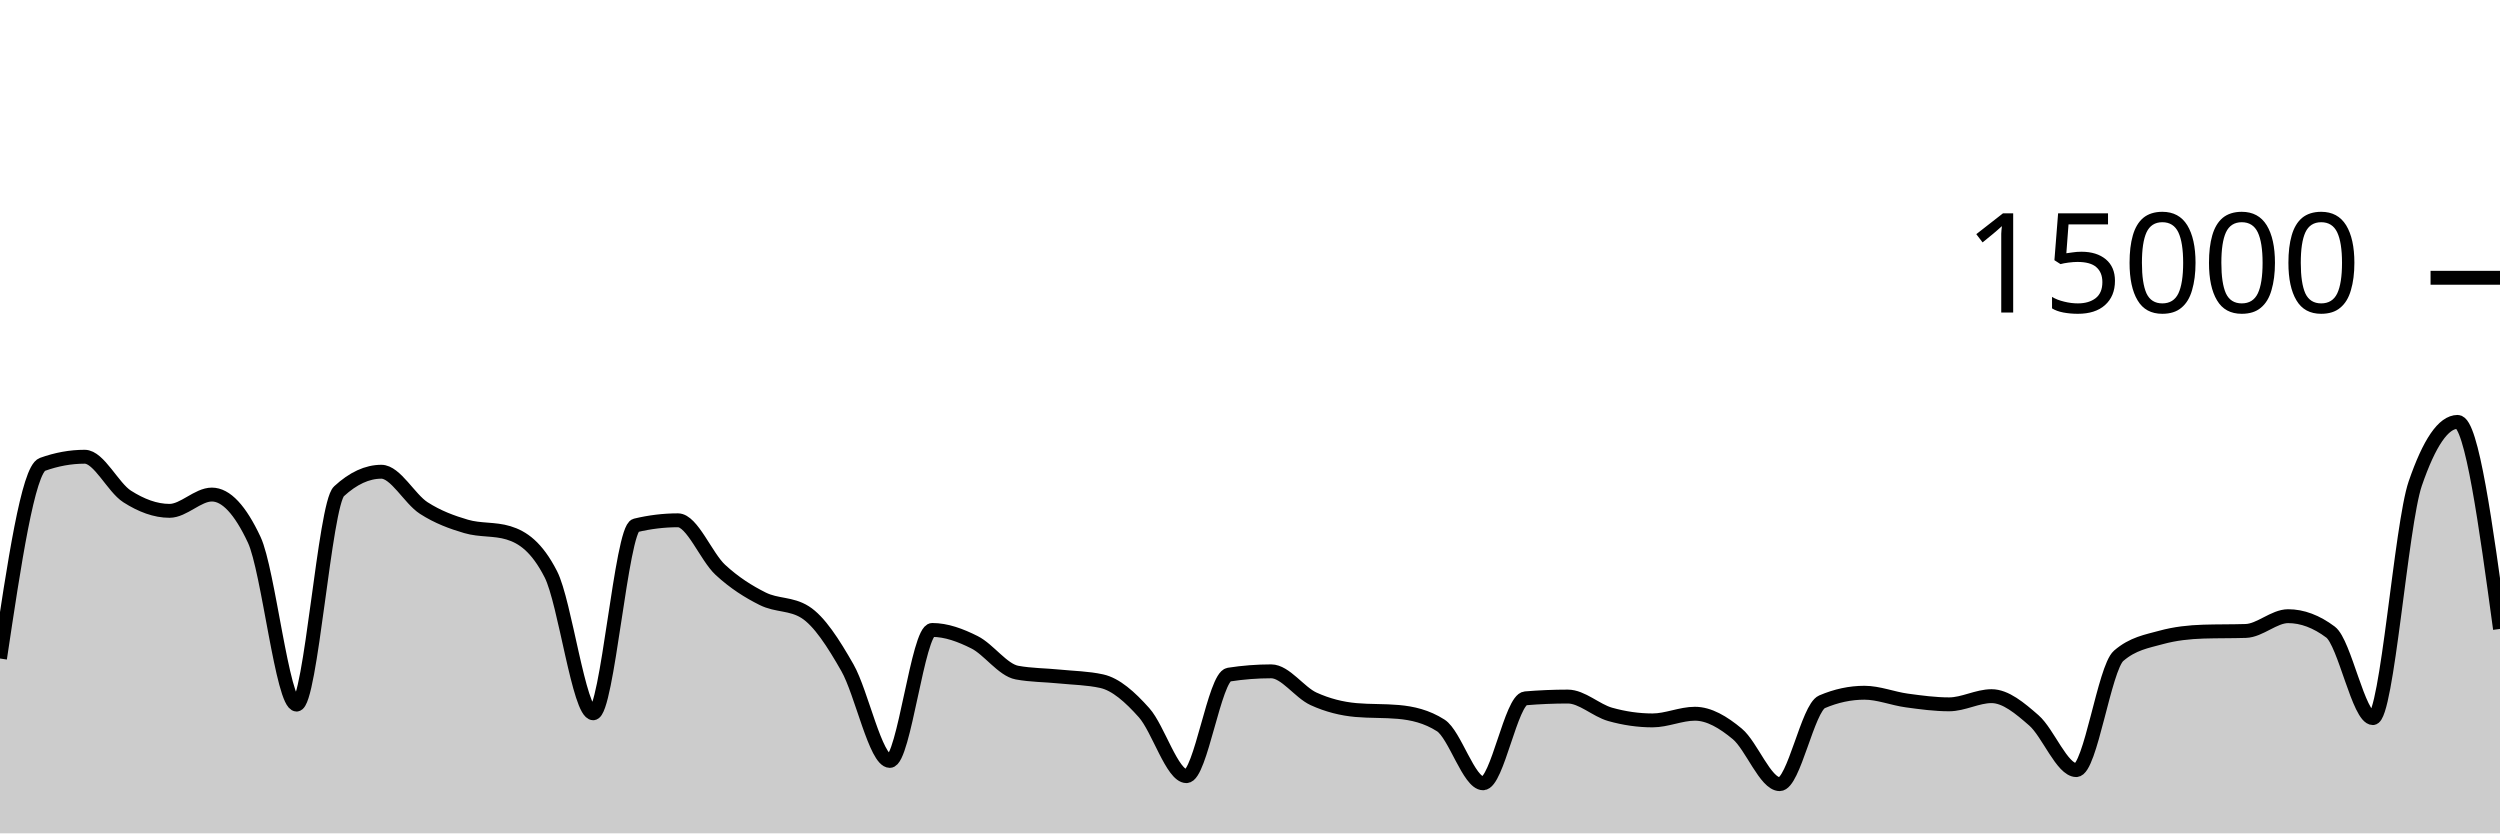
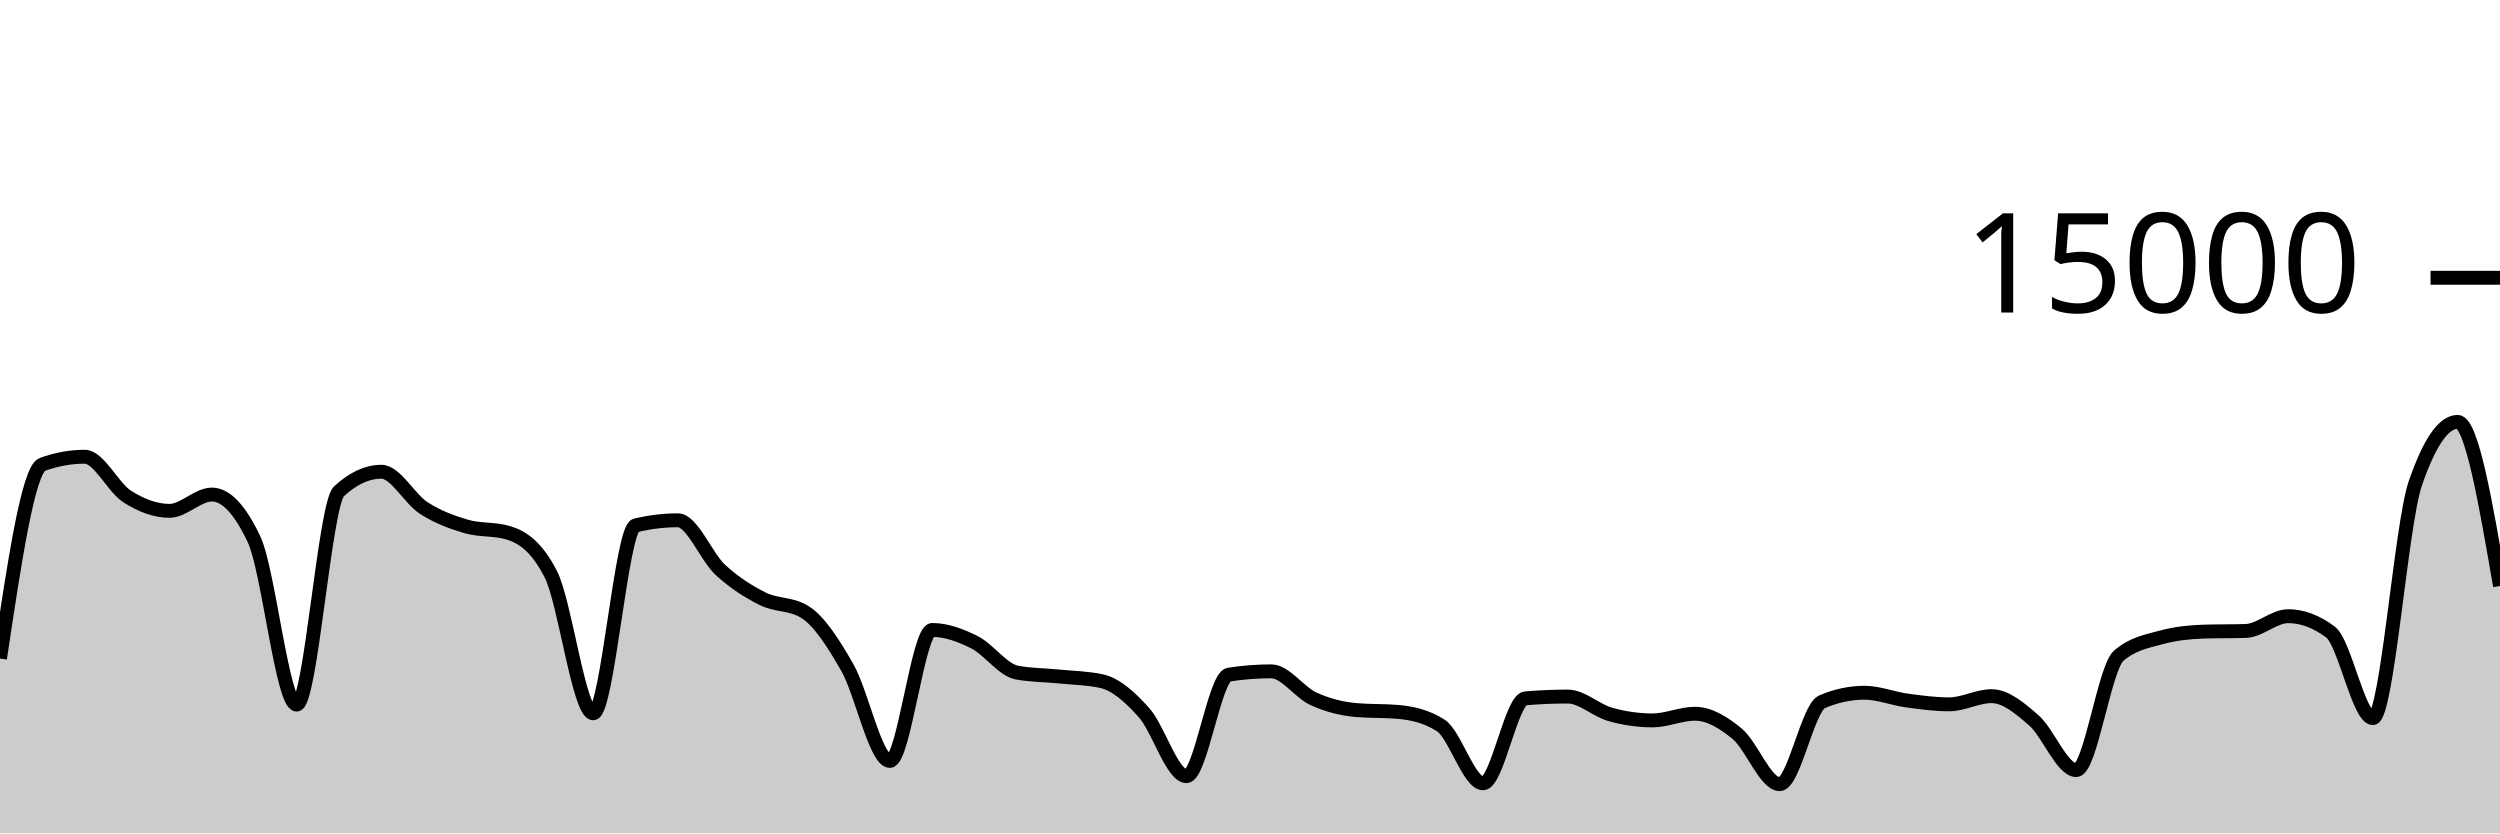
<svg xmlns="http://www.w3.org/2000/svg" viewBox="0 0 180 60">
  <g transform="translate(0,20)">
-     <path class="area" fill="rgba(0, 0, 0, 0.2)" d="M0,27.413C1.017,20.609,2.034,13.805,3.051,13.437C4.068,13.069,5.085,12.885,6.102,12.885C7.119,12.885,8.136,15.095,9.153,15.744C10.169,16.393,11.186,16.781,12.203,16.781C13.22,16.781,14.237,15.608,15.254,15.608C16.271,15.608,17.288,16.693,18.305,18.864C19.322,21.035,20.339,30.731,21.356,30.731C22.373,30.731,23.39,16.312,24.407,15.373C25.424,14.435,26.441,13.965,27.458,13.965C28.475,13.965,29.492,15.92,30.508,16.576C31.525,17.232,32.542,17.603,33.559,17.901C34.576,18.2,35.593,18.056,36.61,18.365C37.627,18.675,38.644,19.359,39.661,21.347C40.678,23.334,41.695,31.357,42.712,31.357C43.729,31.357,44.746,18.075,45.763,17.829C46.78,17.584,47.797,17.461,48.814,17.461C49.831,17.461,50.847,20.085,51.864,21.027C52.881,21.968,53.898,22.604,54.915,23.112C55.932,23.62,56.949,23.432,57.966,24.072C58.983,24.712,60,26.294,61.017,28.08C62.034,29.866,63.051,34.787,64.068,34.787C65.085,34.787,66.102,25.357,67.119,25.357C68.136,25.357,69.153,25.734,70.169,26.245C71.186,26.757,72.203,28.238,73.22,28.427C74.237,28.615,75.254,28.606,76.271,28.709C77.288,28.812,78.305,28.821,79.322,29.045C80.339,29.269,81.356,30.175,82.373,31.315C83.39,32.454,84.407,35.883,85.424,35.883C86.441,35.883,87.458,28.732,88.475,28.573C89.492,28.415,90.508,28.336,91.525,28.336C92.542,28.336,93.559,29.853,94.576,30.317C95.593,30.782,96.61,31.032,97.627,31.123C98.644,31.213,99.661,31.168,100.678,31.259C101.695,31.349,102.712,31.581,103.729,32.227C104.746,32.872,105.763,36.397,106.78,36.397C107.797,36.397,108.814,30.365,109.831,30.28C110.847,30.195,111.864,30.152,112.881,30.152C113.898,30.152,114.915,31.148,115.932,31.435C116.949,31.721,117.966,31.869,118.983,31.869C120,31.869,121.017,31.389,122.034,31.389C123.051,31.389,124.068,31.995,125.085,32.84C126.102,33.685,127.119,36.459,128.136,36.459C129.153,36.459,130.169,30.962,131.186,30.528C132.203,30.094,133.22,29.877,134.237,29.877C135.254,29.877,136.271,30.296,137.288,30.435C138.305,30.574,139.322,30.712,140.339,30.712C141.356,30.712,142.373,30.123,143.39,30.123C144.407,30.123,145.424,30.982,146.441,31.869C147.458,32.757,148.475,35.448,149.492,35.448C150.508,35.448,151.525,28.1,152.542,27.219C153.559,26.337,154.576,26.175,155.593,25.896C156.61,25.617,157.627,25.509,158.644,25.477C159.661,25.445,160.678,25.461,161.695,25.429C162.712,25.397,163.729,24.365,164.746,24.365C165.763,24.365,166.78,24.747,167.797,25.509C168.814,26.272,169.831,31.704,170.847,31.704C171.864,31.704,172.881,17.776,173.898,14.816C174.915,11.856,175.932,10.376,176.949,10.376C177.966,10.376,178.983,17.829,180,25.283L180,40C178.983,40,177.966,40,176.949,40C175.932,40,174.915,40,173.898,40C172.881,40,171.864,40,170.847,40C169.831,40,168.814,40,167.797,40C166.78,40,165.763,40,164.746,40C163.729,40,162.712,40,161.695,40C160.678,40,159.661,40,158.644,40C157.627,40,156.61,40,155.593,40C154.576,40,153.559,40,152.542,40C151.525,40,150.508,40,149.492,40C148.475,40,147.458,40,146.441,40C145.424,40,144.407,40,143.39,40C142.373,40,141.356,40,140.339,40C139.322,40,138.305,40,137.288,40C136.271,40,135.254,40,134.237,40C133.22,40,132.203,40,131.186,40C130.169,40,129.153,40,128.136,40C127.119,40,126.102,40,125.085,40C124.068,40,123.051,40,122.034,40C121.017,40,120,40,118.983,40C117.966,40,116.949,40,115.932,40C114.915,40,113.898,40,112.881,40C111.864,40,110.847,40,109.831,40C108.814,40,107.797,40,106.78,40C105.763,40,104.746,40,103.729,40C102.712,40,101.695,40,100.678,40C99.661,40,98.644,40,97.627,40C96.61,40,95.593,40,94.576,40C93.559,40,92.542,40,91.525,40C90.508,40,89.492,40,88.475,40C87.458,40,86.441,40,85.424,40C84.407,40,83.39,40,82.373,40C81.356,40,80.339,40,79.322,40C78.305,40,77.288,40,76.271,40C75.254,40,74.237,40,73.22,40C72.203,40,71.186,40,70.169,40C69.153,40,68.136,40,67.119,40C66.102,40,65.085,40,64.068,40C63.051,40,62.034,40,61.017,40C60,40,58.983,40,57.966,40C56.949,40,55.932,40,54.915,40C53.898,40,52.881,40,51.864,40C50.847,40,49.831,40,48.814,40C47.797,40,46.78,40,45.763,40C44.746,40,43.729,40,42.712,40C41.695,40,40.678,40,39.661,40C38.644,40,37.627,40,36.61,40C35.593,40,34.576,40,33.559,40C32.542,40,31.525,40,30.508,40C29.492,40,28.475,40,27.458,40C26.441,40,25.424,40,24.407,40C23.39,40,22.373,40,21.356,40C20.339,40,19.322,40,18.305,40C17.288,40,16.271,40,15.254,40C14.237,40,13.22,40,12.203,40C11.186,40,10.169,40,9.153,40C8.136,40,7.119,40,6.102,40C5.085,40,4.068,40,3.051,40C2.034,40,1.017,40,0,40Z" />
-     <path class="line" stroke="black" fill="none" d="M0,27.413C1.017,20.609,2.034,13.805,3.051,13.437C4.068,13.069,5.085,12.885,6.102,12.885C7.119,12.885,8.136,15.095,9.153,15.744C10.169,16.393,11.186,16.781,12.203,16.781C13.22,16.781,14.237,15.608,15.254,15.608C16.271,15.608,17.288,16.693,18.305,18.864C19.322,21.035,20.339,30.731,21.356,30.731C22.373,30.731,23.39,16.312,24.407,15.373C25.424,14.435,26.441,13.965,27.458,13.965C28.475,13.965,29.492,15.92,30.508,16.576C31.525,17.232,32.542,17.603,33.559,17.901C34.576,18.2,35.593,18.056,36.61,18.365C37.627,18.675,38.644,19.359,39.661,21.347C40.678,23.334,41.695,31.357,42.712,31.357C43.729,31.357,44.746,18.075,45.763,17.829C46.78,17.584,47.797,17.461,48.814,17.461C49.831,17.461,50.847,20.085,51.864,21.027C52.881,21.968,53.898,22.604,54.915,23.112C55.932,23.62,56.949,23.432,57.966,24.072C58.983,24.712,60,26.294,61.017,28.08C62.034,29.866,63.051,34.787,64.068,34.787C65.085,34.787,66.102,25.357,67.119,25.357C68.136,25.357,69.153,25.734,70.169,26.245C71.186,26.757,72.203,28.238,73.22,28.427C74.237,28.615,75.254,28.606,76.271,28.709C77.288,28.812,78.305,28.821,79.322,29.045C80.339,29.269,81.356,30.175,82.373,31.315C83.39,32.454,84.407,35.883,85.424,35.883C86.441,35.883,87.458,28.732,88.475,28.573C89.492,28.415,90.508,28.336,91.525,28.336C92.542,28.336,93.559,29.853,94.576,30.317C95.593,30.782,96.61,31.032,97.627,31.123C98.644,31.213,99.661,31.168,100.678,31.259C101.695,31.349,102.712,31.581,103.729,32.227C104.746,32.872,105.763,36.397,106.78,36.397C107.797,36.397,108.814,30.365,109.831,30.28C110.847,30.195,111.864,30.152,112.881,30.152C113.898,30.152,114.915,31.148,115.932,31.435C116.949,31.721,117.966,31.869,118.983,31.869C120,31.869,121.017,31.389,122.034,31.389C123.051,31.389,124.068,31.995,125.085,32.84C126.102,33.685,127.119,36.459,128.136,36.459C129.153,36.459,130.169,30.962,131.186,30.528C132.203,30.094,133.22,29.877,134.237,29.877C135.254,29.877,136.271,30.296,137.288,30.435C138.305,30.574,139.322,30.712,140.339,30.712C141.356,30.712,142.373,30.123,143.39,30.123C144.407,30.123,145.424,30.982,146.441,31.869C147.458,32.757,148.475,35.448,149.492,35.448C150.508,35.448,151.525,28.1,152.542,27.219C153.559,26.337,154.576,26.175,155.593,25.896C156.61,25.617,157.627,25.509,158.644,25.477C159.661,25.445,160.678,25.461,161.695,25.429C162.712,25.397,163.729,24.365,164.746,24.365C165.763,24.365,166.78,24.747,167.797,25.509C168.814,26.272,169.831,31.704,170.847,31.704C171.864,31.704,172.881,17.776,173.898,14.816C174.915,11.856,175.932,10.376,176.949,10.376C177.966,10.376,178.983,17.829,180,25.283" />
+     <path class="area" fill="rgba(0, 0, 0, 0.2)" d="M0,27.413C1.017,20.609,2.034,13.805,3.051,13.437C4.068,13.069,5.085,12.885,6.102,12.885C7.119,12.885,8.136,15.095,9.153,15.744C10.169,16.393,11.186,16.781,12.203,16.781C13.22,16.781,14.237,15.608,15.254,15.608C16.271,15.608,17.288,16.693,18.305,18.864C19.322,21.035,20.339,30.731,21.356,30.731C22.373,30.731,23.39,16.312,24.407,15.373C25.424,14.435,26.441,13.965,27.458,13.965C28.475,13.965,29.492,15.92,30.508,16.576C31.525,17.232,32.542,17.603,33.559,17.901C34.576,18.2,35.593,18.056,36.61,18.365C37.627,18.675,38.644,19.359,39.661,21.347C40.678,23.334,41.695,31.357,42.712,31.357C43.729,31.357,44.746,18.075,45.763,17.829C46.78,17.584,47.797,17.461,48.814,17.461C49.831,17.461,50.847,20.085,51.864,21.027C52.881,21.968,53.898,22.604,54.915,23.112C55.932,23.62,56.949,23.432,57.966,24.072C58.983,24.712,60,26.294,61.017,28.08C62.034,29.866,63.051,34.787,64.068,34.787C65.085,34.787,66.102,25.357,67.119,25.357C68.136,25.357,69.153,25.734,70.169,26.245C71.186,26.757,72.203,28.238,73.22,28.427C74.237,28.615,75.254,28.606,76.271,28.709C77.288,28.812,78.305,28.821,79.322,29.045C80.339,29.269,81.356,30.175,82.373,31.315C83.39,32.454,84.407,35.883,85.424,35.883C86.441,35.883,87.458,28.732,88.475,28.573C89.492,28.415,90.508,28.336,91.525,28.336C92.542,28.336,93.559,29.853,94.576,30.317C95.593,30.782,96.61,31.032,97.627,31.123C98.644,31.213,99.661,31.168,100.678,31.259C101.695,31.349,102.712,31.581,103.729,32.227C104.746,32.872,105.763,36.397,106.78,36.397C107.797,36.397,108.814,30.365,109.831,30.28C110.847,30.195,111.864,30.152,112.881,30.152C113.898,30.152,114.915,31.148,115.932,31.435C116.949,31.721,117.966,31.869,118.983,31.869C120,31.869,121.017,31.389,122.034,31.389C123.051,31.389,124.068,31.995,125.085,32.84C126.102,33.685,127.119,36.459,128.136,36.459C129.153,36.459,130.169,30.962,131.186,30.528C132.203,30.094,133.22,29.877,134.237,29.877C135.254,29.877,136.271,30.296,137.288,30.435C138.305,30.574,139.322,30.712,140.339,30.712C141.356,30.712,142.373,30.123,143.39,30.123C144.407,30.123,145.424,30.982,146.441,31.869C147.458,32.757,148.475,35.448,149.492,35.448C150.508,35.448,151.525,28.1,152.542,27.219C153.559,26.337,154.576,26.175,155.593,25.896C156.61,25.617,157.627,25.509,158.644,25.477C159.661,25.445,160.678,25.461,161.695,25.429C162.712,25.397,163.729,24.365,164.746,24.365C165.763,24.365,166.78,24.747,167.797,25.509C168.814,26.272,169.831,31.704,170.847,31.704C171.864,31.704,172.881,17.776,173.898,14.816C174.915,11.856,175.932,10.376,176.949,10.376C177.966,10.376,178.983,16.284,180,22.192L180,40C178.983,40,177.966,40,176.949,40C175.932,40,174.915,40,173.898,40C172.881,40,171.864,40,170.847,40C169.831,40,168.814,40,167.797,40C166.78,40,165.763,40,164.746,40C163.729,40,162.712,40,161.695,40C160.678,40,159.661,40,158.644,40C157.627,40,156.61,40,155.593,40C154.576,40,153.559,40,152.542,40C151.525,40,150.508,40,149.492,40C148.475,40,147.458,40,146.441,40C145.424,40,144.407,40,143.39,40C142.373,40,141.356,40,140.339,40C139.322,40,138.305,40,137.288,40C136.271,40,135.254,40,134.237,40C133.22,40,132.203,40,131.186,40C130.169,40,129.153,40,128.136,40C127.119,40,126.102,40,125.085,40C124.068,40,123.051,40,122.034,40C121.017,40,120,40,118.983,40C117.966,40,116.949,40,115.932,40C114.915,40,113.898,40,112.881,40C111.864,40,110.847,40,109.831,40C108.814,40,107.797,40,106.78,40C105.763,40,104.746,40,103.729,40C102.712,40,101.695,40,100.678,40C99.661,40,98.644,40,97.627,40C96.61,40,95.593,40,94.576,40C93.559,40,92.542,40,91.525,40C90.508,40,89.492,40,88.475,40C87.458,40,86.441,40,85.424,40C84.407,40,83.39,40,82.373,40C81.356,40,80.339,40,79.322,40C78.305,40,77.288,40,76.271,40C75.254,40,74.237,40,73.22,40C72.203,40,71.186,40,70.169,40C69.153,40,68.136,40,67.119,40C66.102,40,65.085,40,64.068,40C63.051,40,62.034,40,61.017,40C60,40,58.983,40,57.966,40C56.949,40,55.932,40,54.915,40C53.898,40,52.881,40,51.864,40C50.847,40,49.831,40,48.814,40C47.797,40,46.78,40,45.763,40C44.746,40,43.729,40,42.712,40C41.695,40,40.678,40,39.661,40C38.644,40,37.627,40,36.61,40C35.593,40,34.576,40,33.559,40C32.542,40,31.525,40,30.508,40C29.492,40,28.475,40,27.458,40C26.441,40,25.424,40,24.407,40C23.39,40,22.373,40,21.356,40C20.339,40,19.322,40,18.305,40C17.288,40,16.271,40,15.254,40C14.237,40,13.22,40,12.203,40C11.186,40,10.169,40,9.153,40C8.136,40,7.119,40,6.102,40C5.085,40,4.068,40,3.051,40C2.034,40,1.017,40,0,40Z" />
+     <path class="line" stroke="black" fill="none" d="M0,27.413C1.017,20.609,2.034,13.805,3.051,13.437C4.068,13.069,5.085,12.885,6.102,12.885C7.119,12.885,8.136,15.095,9.153,15.744C10.169,16.393,11.186,16.781,12.203,16.781C13.22,16.781,14.237,15.608,15.254,15.608C16.271,15.608,17.288,16.693,18.305,18.864C19.322,21.035,20.339,30.731,21.356,30.731C22.373,30.731,23.39,16.312,24.407,15.373C25.424,14.435,26.441,13.965,27.458,13.965C28.475,13.965,29.492,15.92,30.508,16.576C31.525,17.232,32.542,17.603,33.559,17.901C34.576,18.2,35.593,18.056,36.61,18.365C37.627,18.675,38.644,19.359,39.661,21.347C40.678,23.334,41.695,31.357,42.712,31.357C43.729,31.357,44.746,18.075,45.763,17.829C46.78,17.584,47.797,17.461,48.814,17.461C49.831,17.461,50.847,20.085,51.864,21.027C52.881,21.968,53.898,22.604,54.915,23.112C55.932,23.62,56.949,23.432,57.966,24.072C58.983,24.712,60,26.294,61.017,28.08C62.034,29.866,63.051,34.787,64.068,34.787C65.085,34.787,66.102,25.357,67.119,25.357C68.136,25.357,69.153,25.734,70.169,26.245C71.186,26.757,72.203,28.238,73.22,28.427C74.237,28.615,75.254,28.606,76.271,28.709C77.288,28.812,78.305,28.821,79.322,29.045C80.339,29.269,81.356,30.175,82.373,31.315C83.39,32.454,84.407,35.883,85.424,35.883C86.441,35.883,87.458,28.732,88.475,28.573C89.492,28.415,90.508,28.336,91.525,28.336C92.542,28.336,93.559,29.853,94.576,30.317C95.593,30.782,96.61,31.032,97.627,31.123C98.644,31.213,99.661,31.168,100.678,31.259C101.695,31.349,102.712,31.581,103.729,32.227C104.746,32.872,105.763,36.397,106.78,36.397C107.797,36.397,108.814,30.365,109.831,30.28C110.847,30.195,111.864,30.152,112.881,30.152C113.898,30.152,114.915,31.148,115.932,31.435C116.949,31.721,117.966,31.869,118.983,31.869C120,31.869,121.017,31.389,122.034,31.389C123.051,31.389,124.068,31.995,125.085,32.84C126.102,33.685,127.119,36.459,128.136,36.459C129.153,36.459,130.169,30.962,131.186,30.528C132.203,30.094,133.22,29.877,134.237,29.877C135.254,29.877,136.271,30.296,137.288,30.435C138.305,30.574,139.322,30.712,140.339,30.712C141.356,30.712,142.373,30.123,143.39,30.123C144.407,30.123,145.424,30.982,146.441,31.869C147.458,32.757,148.475,35.448,149.492,35.448C150.508,35.448,151.525,28.1,152.542,27.219C153.559,26.337,154.576,26.175,155.593,25.896C156.61,25.617,157.627,25.509,158.644,25.477C159.661,25.445,160.678,25.461,161.695,25.429C162.712,25.397,163.729,24.365,164.746,24.365C165.763,24.365,166.78,24.747,167.797,25.509C168.814,26.272,169.831,31.704,170.847,31.704C171.864,31.704,172.881,17.776,173.898,14.816C174.915,11.856,175.932,10.376,176.949,10.376C177.966,10.376,178.983,16.284,180,22.192" />
    <path class="axis-ceiling" stroke-width="1" stroke="black" fill="none" d="M175,0L180,0" />
    <text class="axis-ceiling-label" font-family="sans-serif" text-anchor="end" font-size="10px" x="170" y="2.5">15000</text>
  </g>
</svg>
